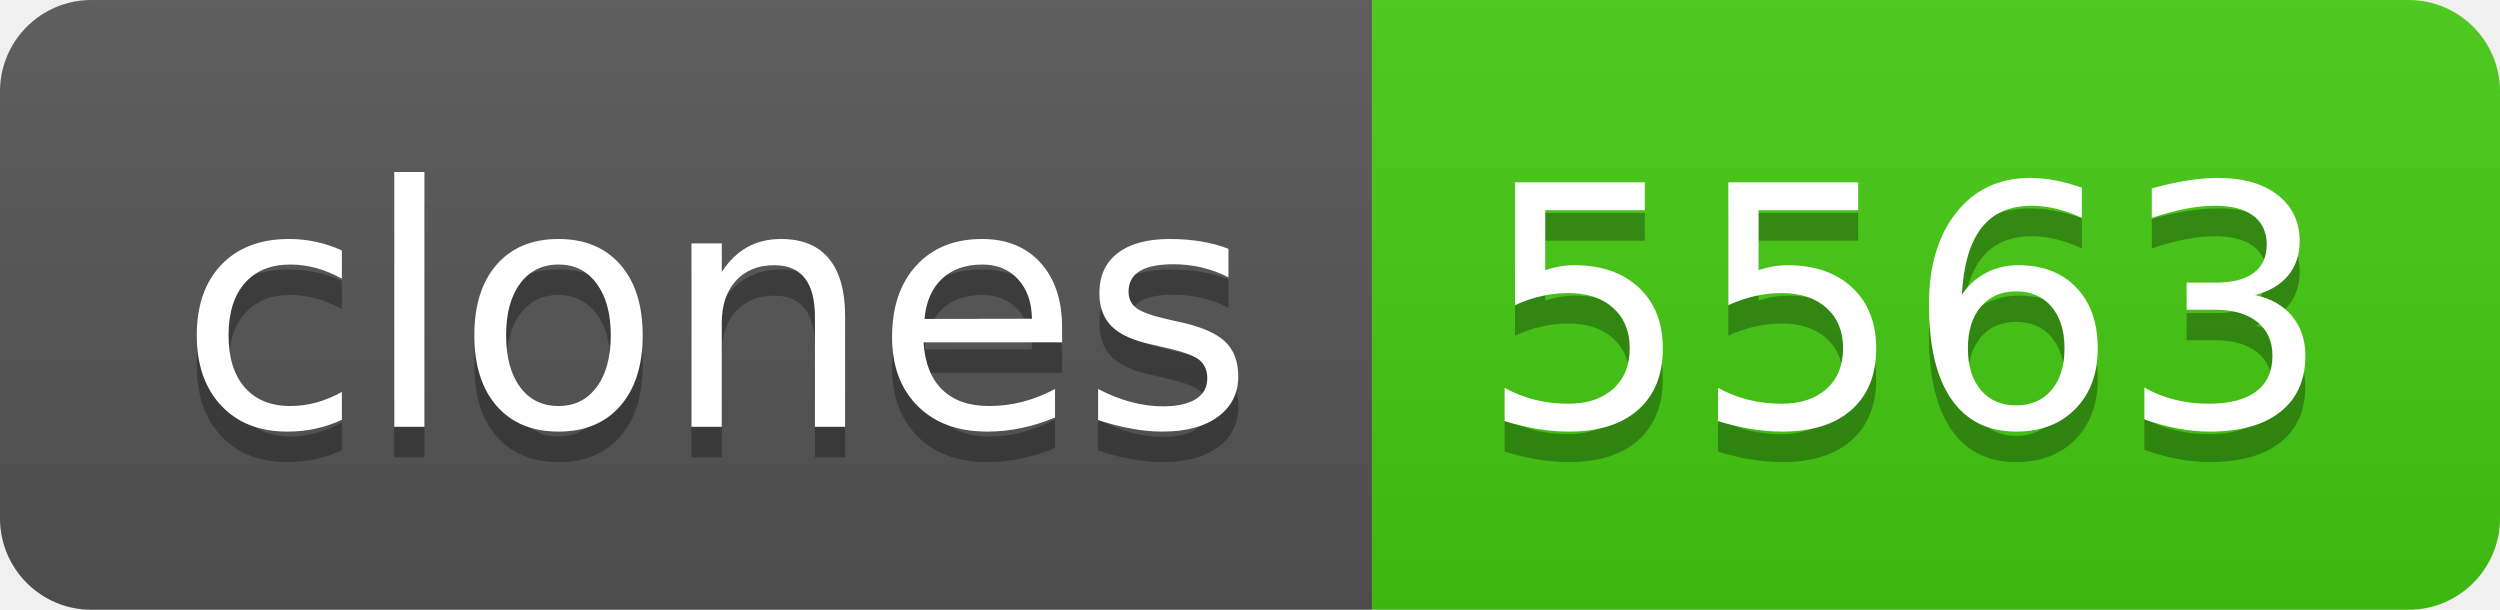
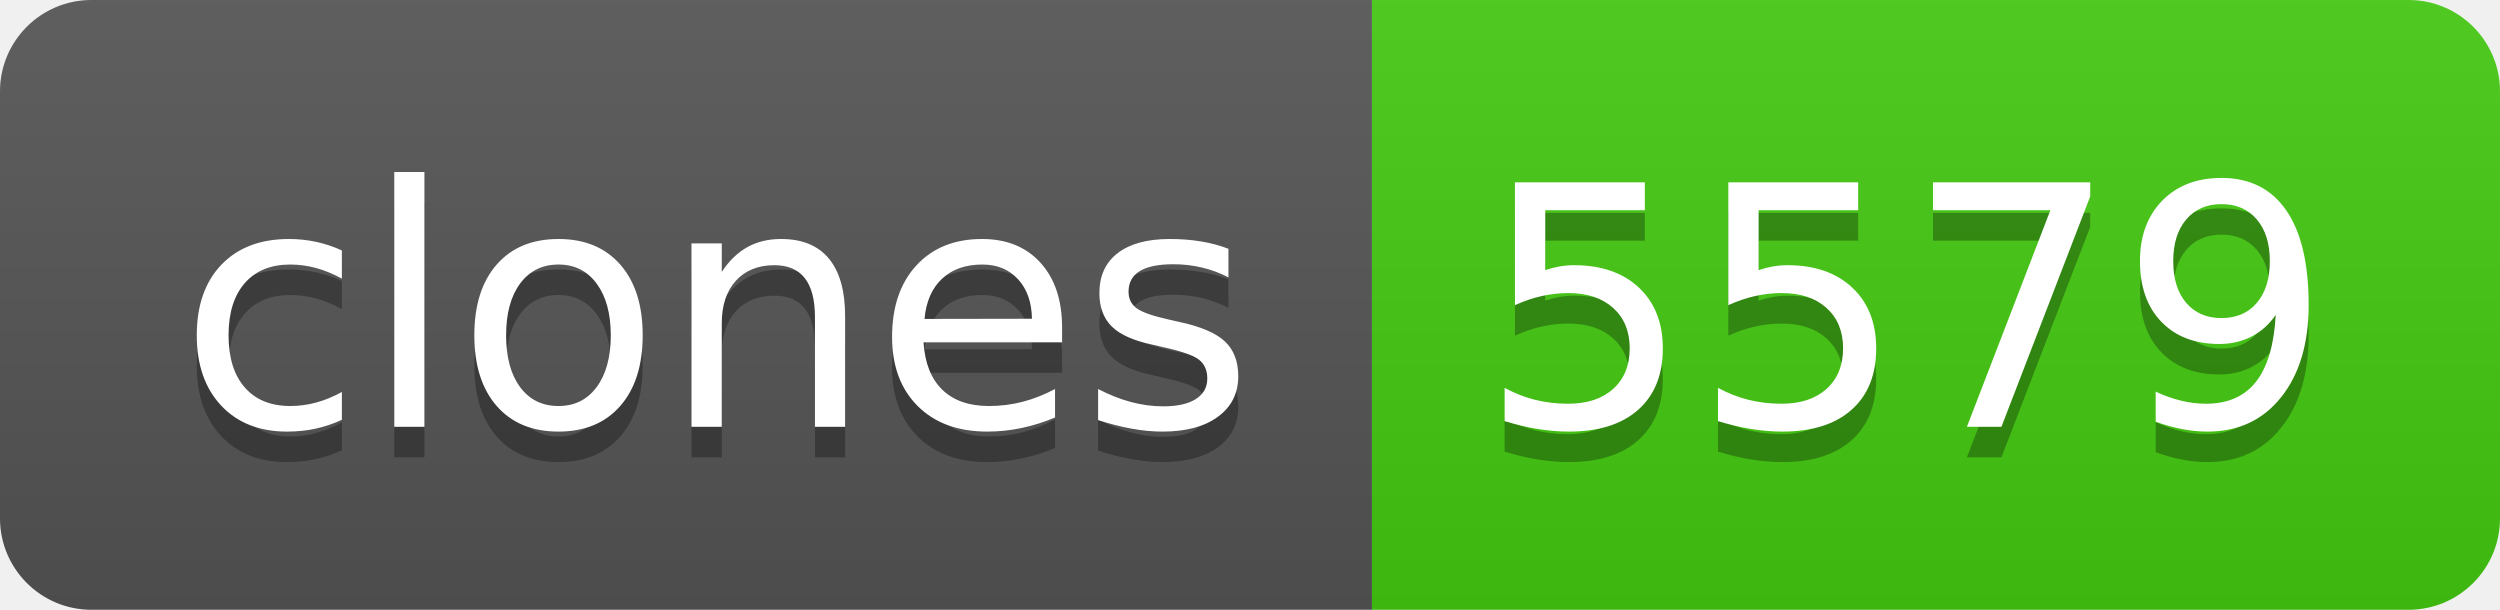
- <svg xmlns="http://www.w3.org/2000/svg" width="82" height="20" role="img" aria-label="clones: 5563">
+ <svg xmlns="http://www.w3.org/2000/svg" width="82" height="20" role="img" aria-label="clones: 5579">
  <linearGradient id="s" x2="0" y2="100%">
    <stop offset="0" stop-color="#bbb" stop-opacity=".1" />
    <stop offset="1" stop-opacity=".1" />
  </linearGradient>
  <clipPath id="r">
    <rect width="82" height="20" rx="3" fill="#fff" />
  </clipPath>
  <g clip-path="url(#r)">
    <rect width="45" height="20" fill="#555" />
    <rect x="45" width="37" height="20" fill="#4c1" />
    <rect width="82" height="20" fill="url(#s)" />
  </g>
  <g fill="#fff" text-anchor="middle" font-family="Verdana,Geneva,DejaVu Sans,sans-serif" text-rendering="geometricPrecision" font-size="110">
    <text aria-hidden="true" x="235" y="150" fill="#010101" fill-opacity=".3" transform="scale(.1)" textLength="350">clones</text>
    <text x="235" y="140" transform="scale(.1)" fill="#fff" textLength="350">clones</text>
-     <text aria-hidden="true" x="625" y="150" fill="#010101" fill-opacity=".3" transform="scale(.1)" textLength="270">5563</text>
-     <text x="625" y="140" transform="scale(.1)" fill="#fff" textLength="270">5563</text>
+     <text aria-hidden="true" x="625" y="150" fill="#010101" fill-opacity=".3" transform="scale(.1)" textLength="270">5579</text>
+     <text x="625" y="140" transform="scale(.1)" fill="#fff" textLength="270">5579</text>
  </g>
</svg>
